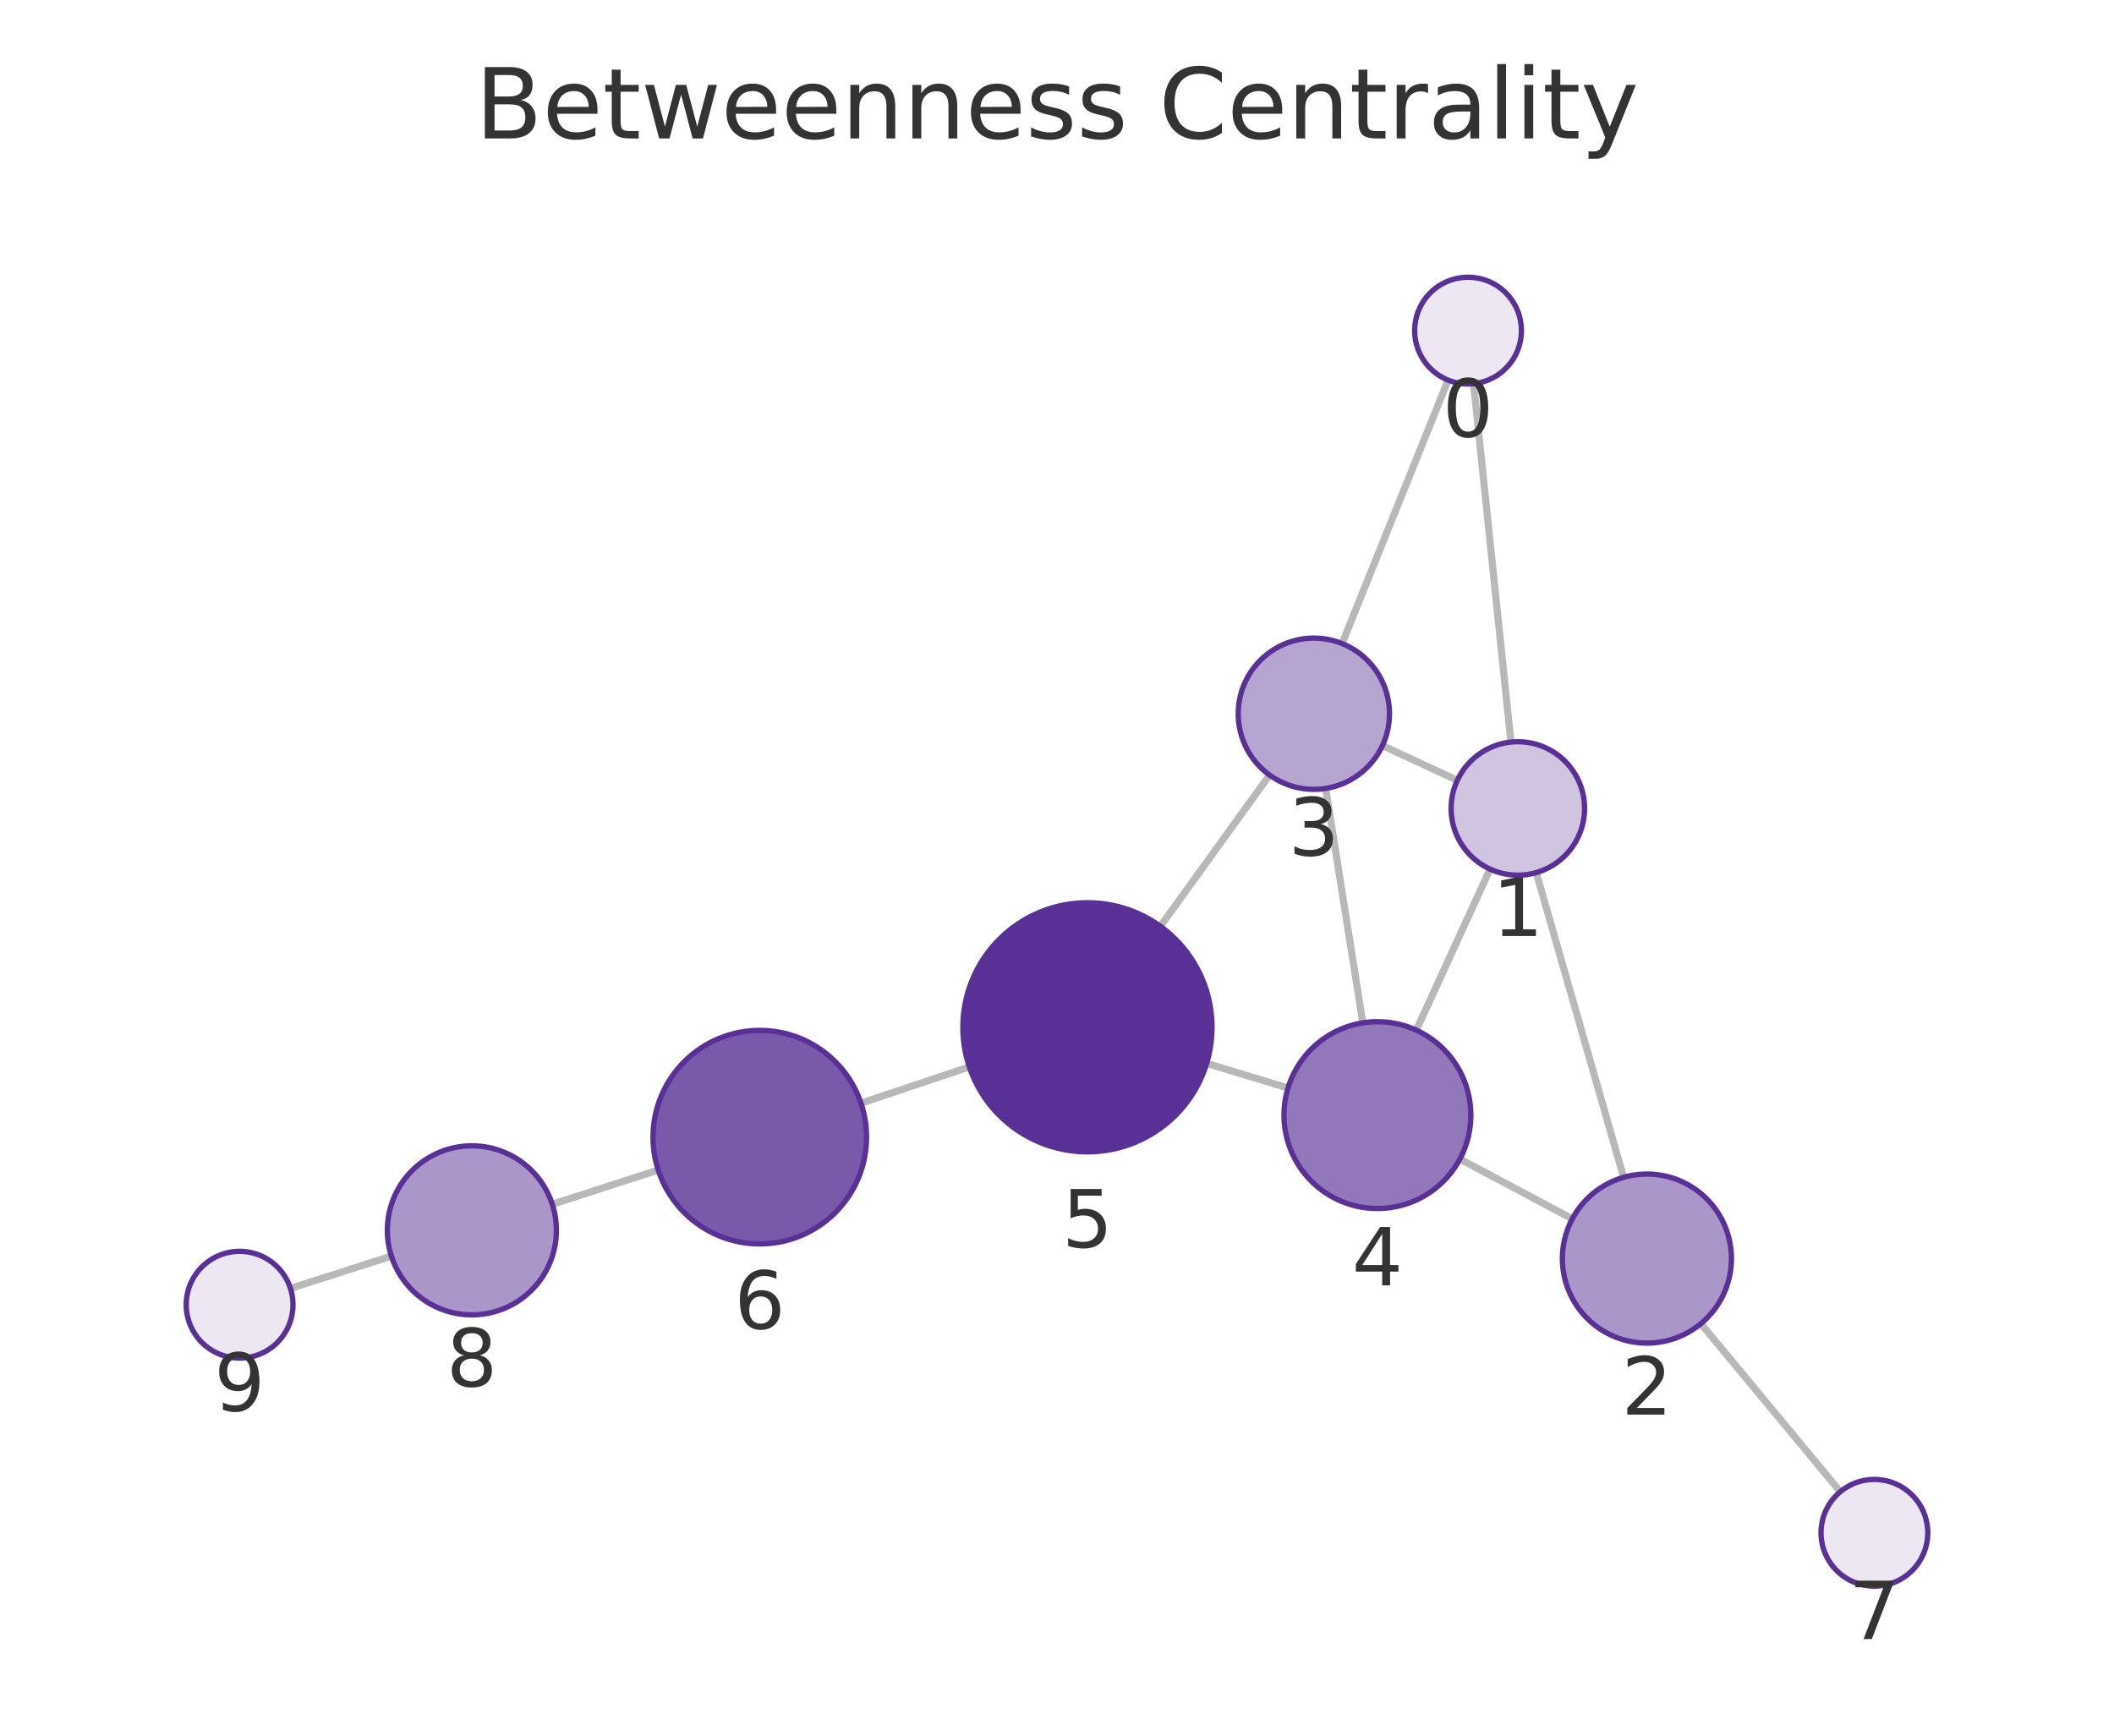
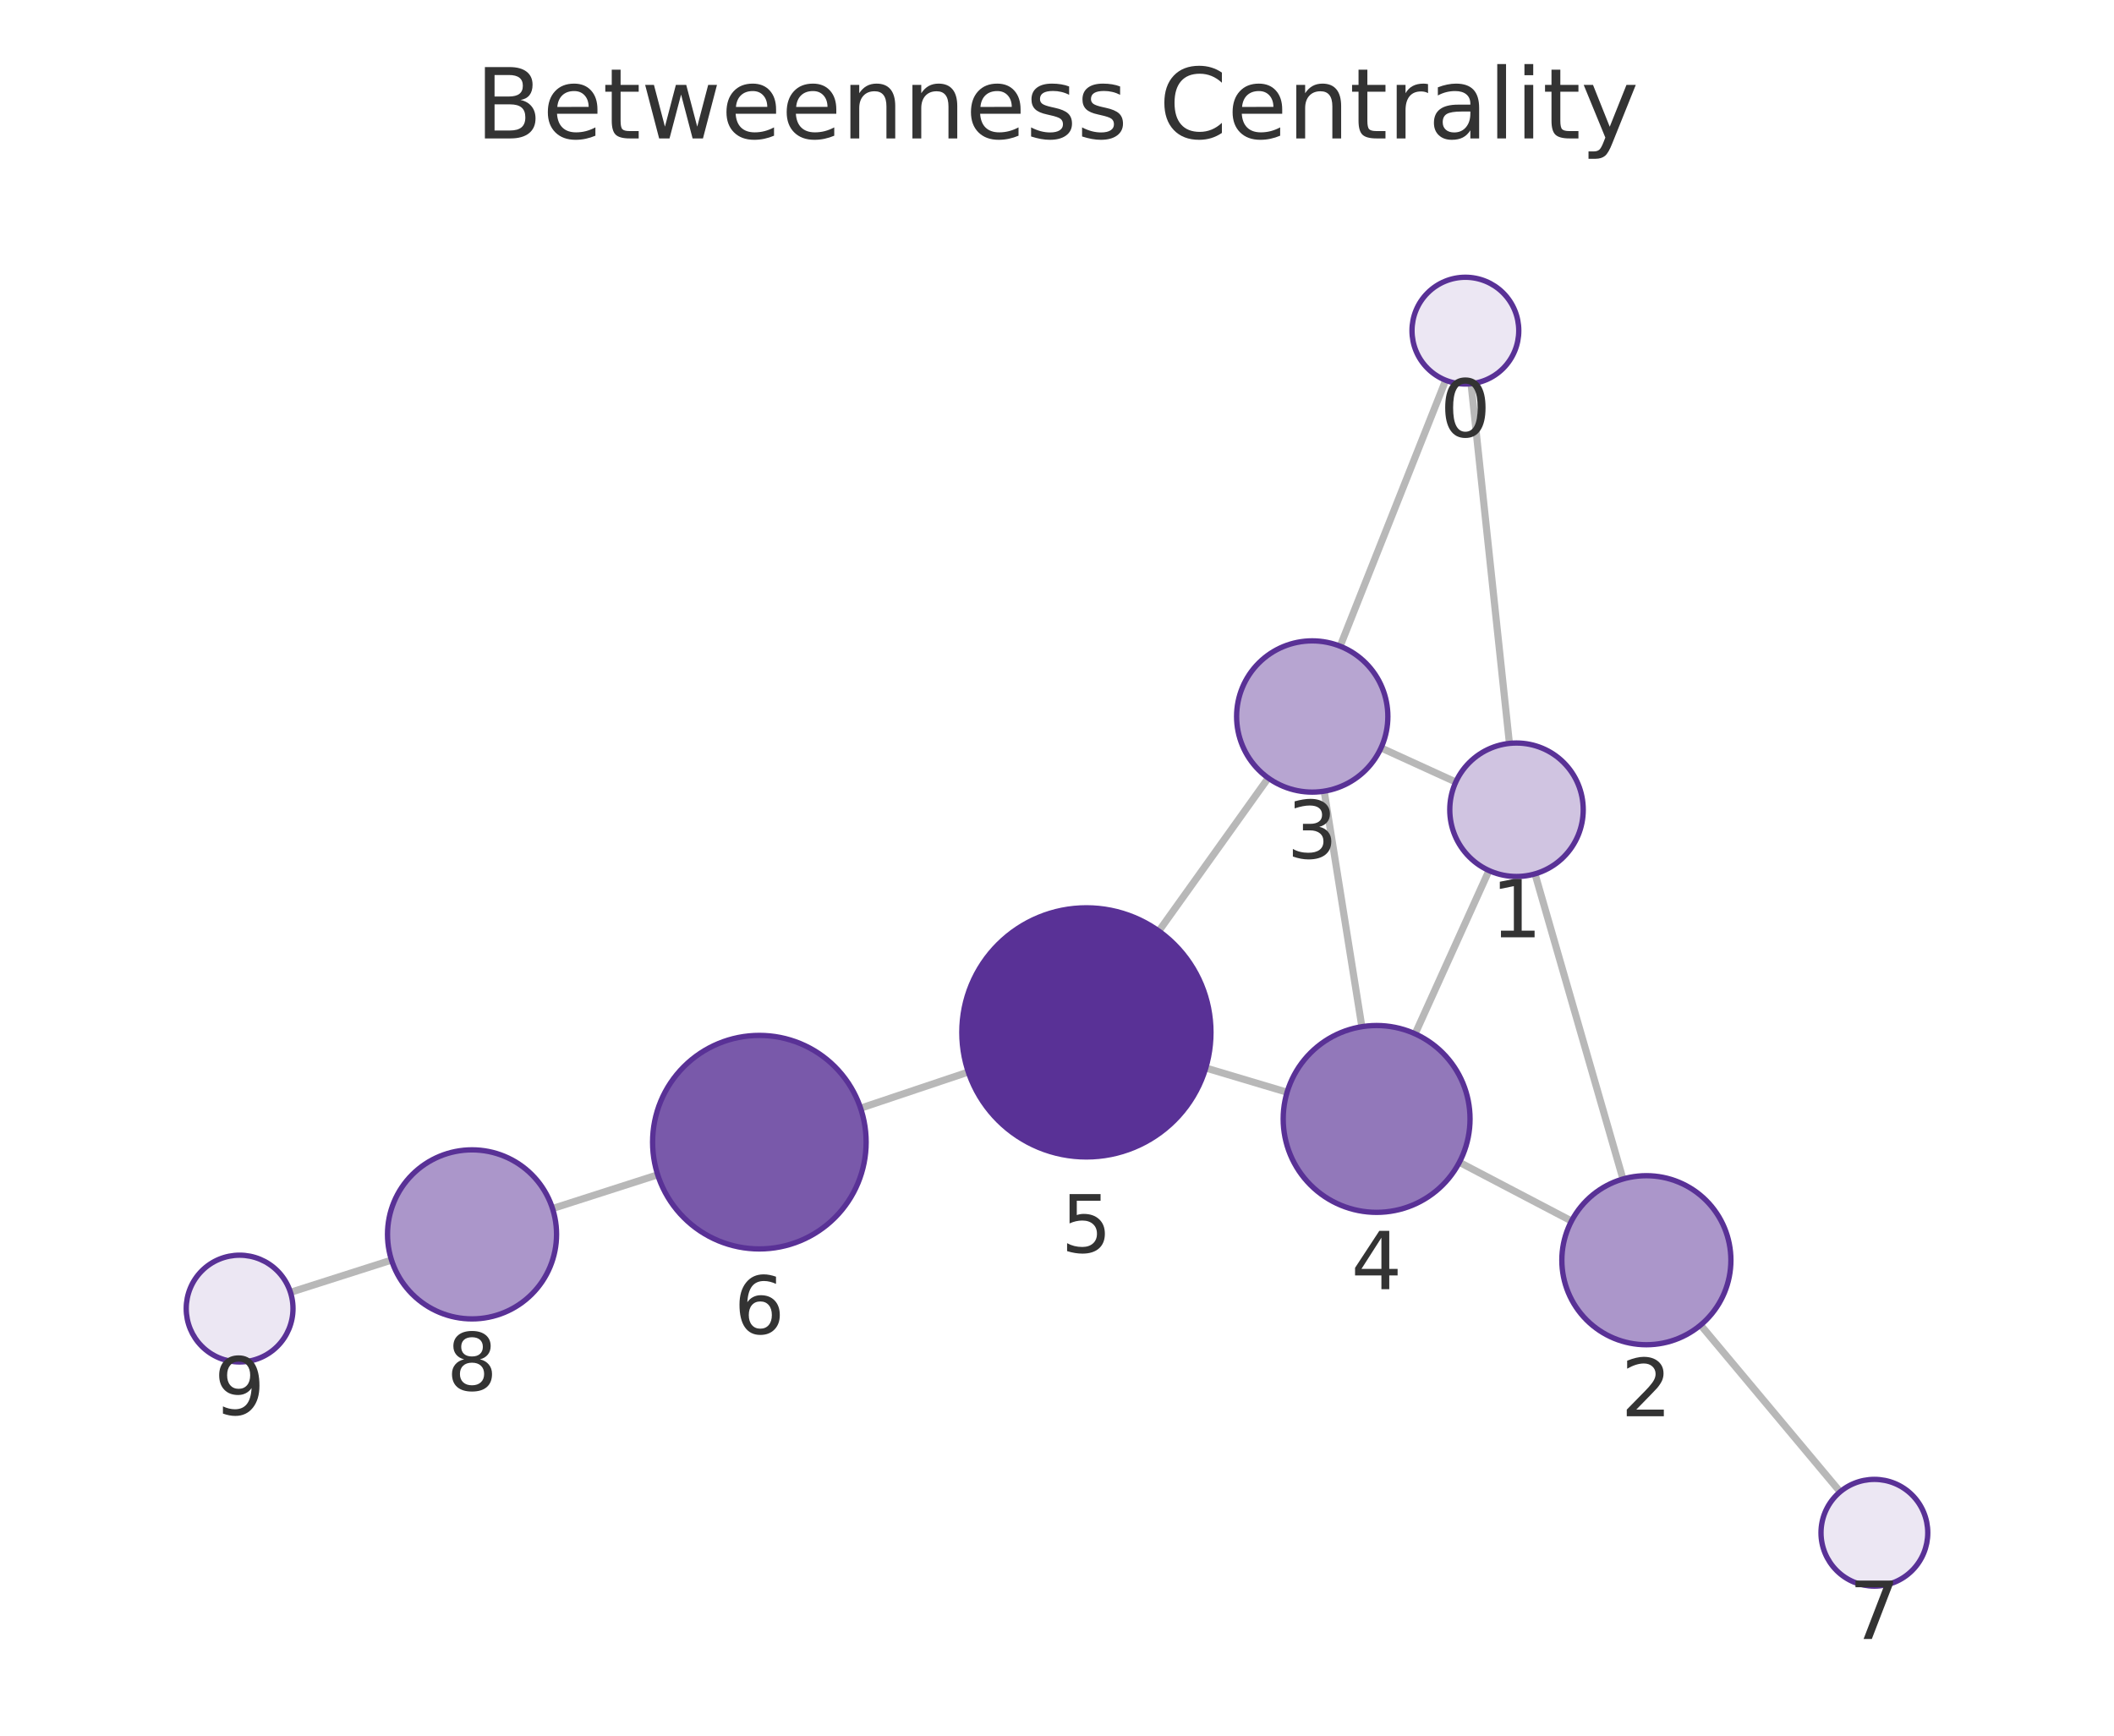
<svg xmlns="http://www.w3.org/2000/svg" xmlns:xlink="http://www.w3.org/1999/xlink" width="237.6pt" height="195.078pt" viewBox="0 0 237.6 195.078" version="1.1">
  <defs>
    <style type="text/css">*{stroke-linejoin: round; stroke-linecap: butt}</style>
  </defs>
  <g id="figure_1">
    <g id="patch_1">
      <path d="M 0 195.078  L 237.6 195.078  L 237.6 0  L 0 0  L 0 195.078  z " style="fill: none" />
    </g>
    <g id="axes_1">
      <g id="patch_2">
        <path d="M 7.2 187.878  L 230.4 187.878  L 230.4 21.558  L 7.2 21.558  L 7.2 187.878  z " style="fill: none" />
      </g>
      <g id="EdgeCollection_1">
-         <path d="M 165.621 43.125  L 169.82 83.404  " clip-path="url(#pc54a97997a)" style="fill: #b8b8b8; stroke: #b8b8b8; stroke-width: 0.8" />
-         <path d="M 162.759 42.724  L 150.843 72.334  " clip-path="url(#pc54a97997a)" style="fill: #b8b8b8; stroke: #b8b8b8; stroke-width: 0.8" />
-         <path d="M 172.664 98.073  L 182.484 132.326  " clip-path="url(#pc54a97997a)" style="fill: #b8b8b8; stroke: #b8b8b8; stroke-width: 0.8" />
-         <path d="M 163.794 87.706  L 155.379 83.799  " clip-path="url(#pc54a97997a)" style="fill: #b8b8b8; stroke: #b8b8b8; stroke-width: 0.8" />
-         <path d="M 167.474 97.683  L 159.185 115.785  " clip-path="url(#pc54a97997a)" style="fill: #b8b8b8; stroke: #b8b8b8; stroke-width: 0.8" />
-         <path d="M 176.717 136.994  L 164.082 130.267  " clip-path="url(#pc54a97997a)" style="fill: #b8b8b8; stroke: #b8b8b8; stroke-width: 0.8" />
-         <path d="M 191.168 148.77  L 206.839 167.661  " clip-path="url(#pc54a97997a)" style="fill: #b8b8b8; stroke: #b8b8b8; stroke-width: 0.8" />
-         <path d="M 148.999 88.615  L 153.171 114.961  " clip-path="url(#pc54a97997a)" style="fill: #b8b8b8; stroke: #b8b8b8; stroke-width: 0.8" />
-         <path d="M 142.693 87.111  L 130.417 104.111  " clip-path="url(#pc54a97997a)" style="fill: #b8b8b8; stroke: #b8b8b8; stroke-width: 0.8" />
-         <path d="M 144.764 122.289  L 135.62 119.519  " clip-path="url(#pc54a97997a)" style="fill: #b8b8b8; stroke: #b8b8b8; stroke-width: 0.8" />
-         <path d="M 108.947 119.911  L 96.771 123.994  " clip-path="url(#pc54a97997a)" style="fill: #b8b8b8; stroke: #b8b8b8; stroke-width: 0.8" />
-         <path d="M 73.976 131.504  L 62.074 135.357  " clip-path="url(#pc54a97997a)" style="fill: #b8b8b8; stroke: #b8b8b8; stroke-width: 0.8" />
-         <path d="M 43.989 141.18  L 32.645 144.813  " clip-path="url(#pc54a97997a)" style="fill: #b8b8b8; stroke: #b8b8b8; stroke-width: 0.8" />
+         <path d="M 165.337 43.129  L 169.649 83.554  " clip-path="url(#pc9ea13c0f1)" style="fill: #b8b8b8; stroke: #b8b8b8; stroke-width: 0.8" />
+         <path d="M 162.487 42.739  L 150.623 72.629  " clip-path="url(#pc9ea13c0f1)" style="fill: #b8b8b8; stroke: #b8b8b8; stroke-width: 0.8" />
+         <path d="M 172.523 98.218  L 182.411 132.514  " clip-path="url(#pc9ea13c0f1)" style="fill: #b8b8b8; stroke: #b8b8b8; stroke-width: 0.8" />
+         <path d="M 163.623 87.897  L 155.22 84.06  " clip-path="url(#pc9ea13c0f1)" style="fill: #b8b8b8; stroke: #b8b8b8; stroke-width: 0.8" />
+         <path d="M 167.354 97.845  L 159.051 116.196  " clip-path="url(#pc9ea13c0f1)" style="fill: #b8b8b8; stroke: #b8b8b8; stroke-width: 0.8" />
+         <path d="M 176.627 137.235  L 164.024 130.634  " clip-path="url(#pc9ea13c0f1)" style="fill: #b8b8b8; stroke: #b8b8b8; stroke-width: 0.8" />
+         <path d="M 191.138 148.929  L 206.819 167.672  " clip-path="url(#pc9ea13c0f1)" style="fill: #b8b8b8; stroke: #b8b8b8; stroke-width: 0.8" />
+         <path d="M 148.83 88.923  L 153.064 115.394  " clip-path="url(#pc9ea13c0f1)" style="fill: #b8b8b8; stroke: #b8b8b8; stroke-width: 0.8" />
+         <path d="M 142.544 87.444  L 130.245 104.646  " clip-path="url(#pc9ea13c0f1)" style="fill: #b8b8b8; stroke: #b8b8b8; stroke-width: 0.8" />
+         <path d="M 144.661 122.762  L 135.519 120.035  " clip-path="url(#pc9ea13c0f1)" style="fill: #b8b8b8; stroke: #b8b8b8; stroke-width: 0.8" />
+         <path d="M 108.831 120.49  L 96.724 124.554  " clip-path="url(#pc9ea13c0f1)" style="fill: #b8b8b8; stroke: #b8b8b8; stroke-width: 0.8" />
+         <path d="M 73.922 132.04  L 62.099 135.834  " clip-path="url(#pc9ea13c0f1)" style="fill: #b8b8b8; stroke: #b8b8b8; stroke-width: 0.8" />
+         <path d="M 44.003 141.626  L 32.646 145.251  " clip-path="url(#pc9ea13c0f1)" style="fill: #b8b8b8; stroke: #b8b8b8; stroke-width: 0.8" />
      </g>
      <g id="VertexCollection_1">
-         <path d="M 164.999 43.158  C 166.591 43.158 168.117 42.525 169.242 41.4  C 170.367 40.275 170.999 38.749 170.999 37.158  C 170.999 35.566 170.367 34.04 169.242 32.915  C 168.117 31.79 166.591 31.158 164.999 31.158  C 163.408 31.158 161.882 31.79 160.757 32.915  C 159.632 34.04 158.999 35.566 158.999 37.158  C 158.999 38.749 159.632 40.275 160.757 41.4  C 161.882 42.525 163.408 43.158 164.999 43.158  z " clip-path="url(#pc54a97997a)" style="fill: #ece7f3; stroke: #593196; stroke-width: 0.6" />
-         <path d="M 170.597 98.364  C 172.586 98.364 174.494 97.574 175.9 96.167  C 177.307 94.761 178.097 92.853 178.097 90.864  C 178.097 88.875 177.307 86.967 175.9 85.561  C 174.494 84.154 172.586 83.364 170.597 83.364  C 168.608 83.364 166.7 84.154 165.294 85.561  C 163.887 86.967 163.097 88.875 163.097 90.864  C 163.097 92.853 163.887 94.761 165.294 96.167  C 166.7 97.574 168.608 98.364 170.597 98.364  z " clip-path="url(#pc54a97997a)" style="fill: #d0c4e1; stroke: #593196; stroke-width: 0.6" />
-         <path d="M 185.103 150.958  C 187.622 150.958 190.039 149.957 191.82 148.176  C 193.602 146.394 194.603 143.978 194.603 141.458  C 194.603 138.939 193.602 136.522 191.82 134.741  C 190.039 132.959 187.622 131.958 185.103 131.958  C 182.583 131.958 180.167 132.959 178.385 134.741  C 176.604 136.522 175.603 138.939 175.603 141.458  C 175.603 143.978 176.604 146.394 178.385 148.176  C 180.167 149.957 182.583 150.958 185.103 150.958  z " clip-path="url(#pc54a97997a)" style="fill: #ab96ca; stroke: #593196; stroke-width: 0.6" />
-         <path d="M 147.669 88.72  C 149.923 88.72 152.086 87.824 153.68 86.23  C 155.273 84.636 156.169 82.474 156.169 80.22  C 156.169 77.966 155.273 75.803 153.68 74.209  C 152.086 72.615 149.923 71.72 147.669 71.72  C 145.415 71.72 143.253 72.615 141.659 74.209  C 140.065 75.803 139.169 77.966 139.169 80.22  C 139.169 82.474 140.065 84.636 141.659 86.23  C 143.253 87.824 145.415 88.72 147.669 88.72  z " clip-path="url(#pc54a97997a)" style="fill: #b7a5d1; stroke: #593196; stroke-width: 0.6" />
-         <path d="M 154.813 135.832  C 157.598 135.832 160.269 134.726 162.238 132.757  C 164.207 130.788 165.313 128.117 165.313 125.332  C 165.313 122.548 164.207 119.877 162.238 117.908  C 160.269 115.938 157.598 114.832 154.813 114.832  C 152.029 114.832 149.358 115.938 147.389 117.908  C 145.42 119.877 144.313 122.548 144.313 125.332  C 144.313 128.117 145.42 130.788 147.389 132.757  C 149.358 134.726 152.029 135.832 154.813 135.832  z " clip-path="url(#pc54a97997a)" style="fill: #9278ba; stroke: #593196; stroke-width: 0.6" />
-         <path d="M 122.221 129.461  C 125.934 129.461 129.495 127.986 132.121 125.36  C 134.746 122.735 136.221 119.174 136.221 115.461  C 136.221 111.748 134.746 108.187 132.121 105.561  C 129.495 102.936 125.934 101.461 122.221 101.461  C 118.508 101.461 114.947 102.936 112.322 105.561  C 109.696 108.187 108.221 111.748 108.221 115.461  C 108.221 119.174 109.696 122.735 112.322 125.36  C 114.947 127.986 118.508 129.461 122.221 129.461  z " clip-path="url(#pc54a97997a)" style="fill: #593196; stroke: #593196; stroke-width: 0.6" />
-         <path d="M 85.393 139.809  C 88.576 139.809 91.628 138.544 93.879 136.294  C 96.129 134.044 97.393 130.991 97.393 127.809  C 97.393 124.626 96.129 121.574 93.879 119.324  C 91.628 117.073 88.576 115.809 85.393 115.809  C 82.211 115.809 79.158 117.073 76.908 119.324  C 74.658 121.574 73.393 124.626 73.393 127.809  C 73.393 130.991 74.658 134.044 76.908 136.294  C 79.158 138.544 82.211 139.809 85.393 139.809  z " clip-path="url(#pc54a97997a)" style="fill: #7959aa; stroke: #593196; stroke-width: 0.6" />
-         <path d="M 210.67 178.279  C 212.261 178.279 213.787 177.647 214.912 176.522  C 216.037 175.396 216.67 173.87 216.67 172.279  C 216.67 170.688 216.037 169.161 214.912 168.036  C 213.787 166.911 212.261 166.279 210.67 166.279  C 209.078 166.279 207.552 166.911 206.427 168.036  C 205.302 169.161 204.67 170.688 204.67 172.279  C 204.67 173.87 205.302 175.396 206.427 176.522  C 207.552 177.647 209.078 178.279 210.67 178.279  z " clip-path="url(#pc54a97997a)" style="fill: #ece7f3; stroke: #593196; stroke-width: 0.6" />
-         <path d="M 53.036 147.783  C 55.556 147.783 57.972 146.782 59.754 145  C 61.535 143.219 62.536 140.802 62.536 138.283  C 62.536 135.763 61.535 133.347 59.754 131.565  C 57.972 129.784 55.556 128.783 53.036 128.783  C 50.517 128.783 48.1 129.784 46.319 131.565  C 44.537 133.347 43.536 135.763 43.536 138.283  C 43.536 140.802 44.537 143.219 46.319 145  C 48.1 146.782 50.517 147.783 53.036 147.783  z " clip-path="url(#pc54a97997a)" style="fill: #ab96ca; stroke: #593196; stroke-width: 0.6" />
-         <path d="M 26.93 152.643  C 28.522 152.643 30.048 152.011 31.173 150.886  C 32.298 149.761 32.93 148.235 32.93 146.643  C 32.93 145.052 32.298 143.526 31.173 142.401  C 30.048 141.276 28.522 140.643 26.93 140.643  C 25.339 140.643 23.813 141.276 22.688 142.401  C 21.563 143.526 20.93 145.052 20.93 146.643  C 20.93 148.235 21.563 149.761 22.688 150.886  C 23.813 152.011 25.339 152.643 26.93 152.643  z " clip-path="url(#pc54a97997a)" style="fill: #ece7f3; stroke: #593196; stroke-width: 0.6" />
+         <path d="M 164.7 43.162  C 166.291 43.162 167.818 42.53 168.943 41.405  C 170.068 40.28 170.7 38.754 170.7 37.162  C 170.7 35.571 170.068 34.045 168.943 32.92  C 167.818 31.795 166.291 31.162 164.7 31.162  C 163.109 31.162 161.583 31.795 160.458 32.92  C 159.332 34.045 158.7 35.571 158.7 37.162  C 158.7 38.754 159.332 40.28 160.458 41.405  C 161.583 42.53 163.109 43.162 164.7 43.162  z " clip-path="url(#pc9ea13c0f1)" style="fill: #ece7f3; stroke: #593196; stroke-width: 0.6" />
+         <path d="M 170.445 98.512  C 172.434 98.512 174.342 97.721 175.748 96.315  C 177.155 94.908 177.945 93.001 177.945 91.012  C 177.945 89.023 177.155 87.115 175.748 85.708  C 174.342 84.302 172.434 83.512 170.445 83.512  C 168.456 83.512 166.548 84.302 165.142 85.708  C 163.735 87.115 162.945 89.023 162.945 91.012  C 162.945 93.001 163.735 94.908 165.142 96.315  C 166.548 97.721 168.456 98.512 170.445 98.512  z " clip-path="url(#pc9ea13c0f1)" style="fill: #d0c4e1; stroke: #593196; stroke-width: 0.6" />
+         <path d="M 185.042 151.142  C 187.562 151.142 189.978 150.141 191.76 148.36  C 193.541 146.578 194.542 144.162 194.542 141.642  C 194.542 139.123 193.541 136.706 191.76 134.925  C 189.978 133.143 187.562 132.142 185.042 132.142  C 182.523 132.142 180.106 133.143 178.325 134.925  C 176.543 136.706 175.542 139.123 175.542 141.642  C 175.542 144.162 176.543 146.578 178.325 148.36  C 180.106 150.141 182.523 151.142 185.042 151.142  z " clip-path="url(#pc9ea13c0f1)" style="fill: #ab96ca; stroke: #593196; stroke-width: 0.6" />
+         <path d="M 147.487 89.03  C 149.742 89.03 151.904 88.134 153.498 86.54  C 155.092 84.946 155.987 82.784 155.987 80.53  C 155.987 78.276 155.092 76.113 153.498 74.519  C 151.904 72.925 149.742 72.03 147.487 72.03  C 145.233 72.03 143.071 72.925 141.477 74.519  C 139.883 76.113 138.987 78.276 138.987 80.53  C 138.987 82.784 139.883 84.946 141.477 86.54  C 143.071 88.134 145.233 89.03 147.487 89.03  z " clip-path="url(#pc9ea13c0f1)" style="fill: #b7a5d1; stroke: #593196; stroke-width: 0.6" />
+         <path d="M 154.723 136.262  C 157.507 136.262 160.178 135.156 162.147 133.187  C 164.116 131.218 165.223 128.547 165.223 125.762  C 165.223 122.978 164.116 120.307 162.147 118.338  C 160.178 116.369 157.507 115.262 154.723 115.262  C 151.938 115.262 149.267 116.369 147.298 118.338  C 145.329 120.307 144.223 122.978 144.223 125.762  C 144.223 128.547 145.329 131.218 147.298 133.187  C 149.267 135.156 151.938 136.262 154.723 136.262  z " clip-path="url(#pc9ea13c0f1)" style="fill: #9278ba; stroke: #593196; stroke-width: 0.6" />
+         <path d="M 122.103 130.034  C 125.816 130.034 129.377 128.559 132.002 125.934  C 134.628 123.308 136.103 119.747 136.103 116.034  C 136.103 112.321 134.628 108.76 132.002 106.135  C 129.377 103.509 125.816 102.034 122.103 102.034  C 118.39 102.034 114.829 103.509 112.203 106.135  C 109.578 108.76 108.103 112.321 108.103 116.034  C 108.103 119.747 109.578 123.308 112.203 125.934  C 114.829 128.559 118.39 130.034 122.103 130.034  z " clip-path="url(#pc9ea13c0f1)" style="fill: #593196; stroke: #593196; stroke-width: 0.6" />
+         <path d="M 85.348 140.373  C 88.53 140.373 91.583 139.109 93.833 136.859  C 96.084 134.608 97.348 131.556 97.348 128.373  C 97.348 125.191 96.084 122.138 93.833 119.888  C 91.583 117.638 88.53 116.373 85.348 116.373  C 82.166 116.373 79.113 117.638 76.863 119.888  C 74.612 122.138 73.348 125.191 73.348 128.373  C 73.348 131.556 74.612 134.608 76.863 136.859  C 79.113 139.109 82.166 140.373 85.348 140.373  z " clip-path="url(#pc9ea13c0f1)" style="fill: #7959aa; stroke: #593196; stroke-width: 0.6" />
+         <path d="M 210.669 178.274  C 212.261 178.274 213.787 177.642 214.912 176.517  C 216.037 175.392 216.669 173.865 216.669 172.274  C 216.669 170.683 216.037 169.157 214.912 168.031  C 213.787 166.906 212.261 166.274 210.669 166.274  C 209.078 166.274 207.552 166.906 206.427 168.031  C 205.302 169.157 204.669 170.683 204.669 172.274  C 204.669 173.865 205.302 175.392 206.427 176.517  C 207.552 177.642 209.078 178.274 210.669 178.274  z " clip-path="url(#pc9ea13c0f1)" style="fill: #ece7f3; stroke: #593196; stroke-width: 0.6" />
+         <path d="M 53.054 148.237  C 55.573 148.237 57.99 147.236 59.771 145.454  C 61.553 143.673 62.554 141.256 62.554 138.737  C 62.554 136.217 61.553 133.801 59.771 132.019  C 57.99 130.238 55.573 129.237 53.054 129.237  C 50.534 129.237 48.118 130.238 46.336 132.019  C 44.555 133.801 43.554 136.217 43.554 138.737  C 43.554 141.256 44.555 143.673 46.336 145.454  C 48.118 147.236 50.534 148.237 53.054 148.237  z " clip-path="url(#pc9ea13c0f1)" style="fill: #ab96ca; stroke: #593196; stroke-width: 0.6" />
+         <path d="M 26.931 153.076  C 28.522 153.076 30.048 152.444 31.173 151.319  C 32.298 150.194 32.931 148.667 32.931 147.076  C 32.931 145.485 32.298 143.959 31.173 142.833  C 30.048 141.708 28.522 141.076 26.931 141.076  C 25.339 141.076 23.813 141.708 22.688 142.833  C 21.563 143.959 20.931 145.485 20.931 147.076  C 20.931 148.667 21.563 150.194 22.688 151.319  C 23.813 152.444 25.339 153.076 26.931 153.076  z " clip-path="url(#pc9ea13c0f1)" style="fill: #ece7f3; stroke: #593196; stroke-width: 0.6" />
      </g>
      <g id="text_1">
-         <g clip-path="url(#pc54a97997a)">
-           <g style="fill: #333333" transform="translate(162.1364 49.09558) scale(0.09 -0.09)">
+         <g clip-path="url(#pc9ea13c0f1)">
+           <g style="fill: #333333" transform="translate(161.8371 49.10033) scale(0.09 -0.09)">
            <defs>
              <path id="DejaVuSans-13" d="M 2034 4250  Q 1547 4250 1301 3770  Q 1056 3291 1056 2328  Q 1056 1369 1301 889  Q 1547 409 2034 409  Q 2525 409 2770 889  Q 3016 1369 3016 2328  Q 3016 3291 2770 3770  Q 2525 4250 2034 4250  z M 2034 4750  Q 2819 4750 3233 4129  Q 3647 3509 3647 2328  Q 3647 1150 3233 529  Q 2819 -91 2034 -91  Q 1250 -91 836 529  Q 422 1150 422 2328  Q 422 3509 836 4129  Q 1250 4750 2034 4750  z " transform="scale(0.015625)" />
            </defs>
            <use xlink:href="#DejaVuSans-13" />
          </g>
        </g>
      </g>
      <g id="text_2">
-         <g clip-path="url(#pc54a97997a)">
-           <g style="fill: #333333" transform="translate(167.7339 105.2018) scale(0.09 -0.09)">
+         <g clip-path="url(#pc9ea13c0f1)">
+           <g style="fill: #333333" transform="translate(167.582 105.3494) scale(0.09 -0.09)">
            <defs>
              <path id="DejaVuSans-14" d="M 794 531  L 1825 531  L 1825 4091  L 703 3866  L 703 4441  L 1819 4666  L 2450 4666  L 2450 531  L 3481 531  L 3481 0  L 794 0  L 794 531  z " transform="scale(0.015625)" />
            </defs>
            <use xlink:href="#DejaVuSans-14" />
          </g>
        </g>
      </g>
      <g id="text_3">
-         <g clip-path="url(#pc54a97997a)">
-           <g style="fill: #333333" transform="translate(182.2396 158.9963) scale(0.09 -0.09)">
+         <g clip-path="url(#pc9ea13c0f1)">
+           <g style="fill: #333333" transform="translate(182.1793 159.1801) scale(0.09 -0.09)">
            <defs>
              <path id="DejaVuSans-15" d="M 1228 531  L 3431 531  L 3431 0  L 469 0  L 469 531  Q 828 903 1448 1529  Q 2069 2156 2228 2338  Q 2531 2678 2651 2914  Q 2772 3150 2772 3378  Q 2772 3750 2511 3984  Q 2250 4219 1831 4219  Q 1534 4219 1204 4116  Q 875 4013 500 3803  L 500 4441  Q 881 4594 1212 4672  Q 1544 4750 1819 4750  Q 2544 4750 2975 4387  Q 3406 4025 3406 3419  Q 3406 3131 3298 2873  Q 3191 2616 2906 2266  Q 2828 2175 2409 1742  Q 1991 1309 1228 531  z " transform="scale(0.015625)" />
            </defs>
            <use xlink:href="#DejaVuSans-15" />
          </g>
        </g>
      </g>
      <g id="text_4">
-         <g clip-path="url(#pc54a97997a)">
-           <g style="fill: #333333" transform="translate(144.806 96.1577) scale(0.09 -0.09)">
+         <g clip-path="url(#pc9ea13c0f1)">
+           <g style="fill: #333333" transform="translate(144.6243 96.46769) scale(0.09 -0.09)">
            <defs>
              <path id="DejaVuSans-16" d="M 2597 2516  Q 3050 2419 3304 2112  Q 3559 1806 3559 1356  Q 3559 666 3084 287  Q 2609 -91 1734 -91  Q 1441 -91 1130 -33  Q 819 25 488 141  L 488 750  Q 750 597 1062 519  Q 1375 441 1716 441  Q 2309 441 2620 675  Q 2931 909 2931 1356  Q 2931 1769 2642 2001  Q 2353 2234 1838 2234  L 1294 2234  L 1294 2753  L 1863 2753  Q 2328 2753 2575 2939  Q 2822 3125 2822 3475  Q 2822 3834 2567 4026  Q 2313 4219 1838 4219  Q 1578 4219 1281 4162  Q 984 4106 628 3988  L 628 4550  Q 988 4650 1302 4700  Q 1616 4750 1894 4750  Q 2613 4750 3031 4423  Q 3450 4097 3450 3541  Q 3450 3153 3228 2886  Q 3006 2619 2597 2516  z " transform="scale(0.015625)" />
            </defs>
            <use xlink:href="#DejaVuSans-16" />
          </g>
        </g>
      </g>
      <g id="text_5">
-         <g clip-path="url(#pc54a97997a)">
-           <g style="fill: #333333" transform="translate(151.9504 144.47) scale(0.09 -0.09)">
+         <g clip-path="url(#pc9ea13c0f1)">
+           <g style="fill: #333333" transform="translate(151.8597 144.9003) scale(0.09 -0.09)">
            <defs>
              <path id="DejaVuSans-17" d="M 2419 4116  L 825 1625  L 2419 1625  L 2419 4116  z M 2253 4666  L 3047 4666  L 3047 1625  L 3713 1625  L 3713 1100  L 3047 1100  L 3047 0  L 2419 0  L 2419 1100  L 313 1100  L 313 1709  L 2253 4666  z " transform="scale(0.015625)" />
            </defs>
            <use xlink:href="#DejaVuSans-17" />
          </g>
        </g>
      </g>
      <g id="text_6">
-         <g clip-path="url(#pc54a97997a)">
-           <g style="fill: #333333" transform="translate(119.3581 140.1988) scale(0.09 -0.09)">
+         <g clip-path="url(#pc9ea13c0f1)">
+           <g style="fill: #333333" transform="translate(119.2399 140.7721) scale(0.09 -0.09)">
            <defs>
              <path id="DejaVuSans-18" d="M 691 4666  L 3169 4666  L 3169 4134  L 1269 4134  L 1269 2991  Q 1406 3038 1543 3061  Q 1681 3084 1819 3084  Q 2600 3084 3056 2656  Q 3513 2228 3513 1497  Q 3513 744 3044 326  Q 2575 -91 1722 -91  Q 1428 -91 1123 -41  Q 819 9 494 109  L 494 744  Q 775 591 1075 516  Q 1375 441 1709 441  Q 2250 441 2565 725  Q 2881 1009 2881 1497  Q 2881 1984 2565 2268  Q 2250 2553 1709 2553  Q 1456 2553 1204 2497  Q 953 2441 691 2322  L 691 4666  z " transform="scale(0.015625)" />
            </defs>
            <use xlink:href="#DejaVuSans-18" />
          </g>
        </g>
      </g>
      <g id="text_7">
-         <g clip-path="url(#pc54a97997a)">
-           <g style="fill: #333333" transform="translate(82.53013 149.3468) scale(0.09 -0.09)">
+         <g clip-path="url(#pc9ea13c0f1)">
+           <g style="fill: #333333" transform="translate(82.48487 149.9113) scale(0.09 -0.09)">
            <defs>
              <path id="DejaVuSans-19" d="M 2113 2584  Q 1688 2584 1439 2293  Q 1191 2003 1191 1497  Q 1191 994 1439 701  Q 1688 409 2113 409  Q 2538 409 2786 701  Q 3034 994 3034 1497  Q 3034 2003 2786 2293  Q 2538 2584 2113 2584  z M 3366 4563  L 3366 3988  Q 3128 4100 2886 4159  Q 2644 4219 2406 4219  Q 1781 4219 1451 3797  Q 1122 3375 1075 2522  Q 1259 2794 1537 2939  Q 1816 3084 2150 3084  Q 2853 3084 3261 2657  Q 3669 2231 3669 1497  Q 3669 778 3244 343  Q 2819 -91 2113 -91  Q 1303 -91 875 529  Q 447 1150 447 2328  Q 447 3434 972 4092  Q 1497 4750 2381 4750  Q 2619 4750 2861 4703  Q 3103 4656 3366 4563  z " transform="scale(0.015625)" />
            </defs>
            <use xlink:href="#DejaVuSans-19" />
          </g>
        </g>
      </g>
      <g id="text_8">
-         <g clip-path="url(#pc54a97997a)">
-           <g style="fill: #333333" transform="translate(207.8064 184.2168) scale(0.09 -0.09)">
+         <g clip-path="url(#pc9ea13c0f1)">
+           <g style="fill: #333333" transform="translate(207.8063 184.212) scale(0.09 -0.09)">
            <defs>
              <path id="DejaVuSans-1a" d="M 525 4666  L 3525 4666  L 3525 4397  L 1831 0  L 1172 0  L 2766 4134  L 525 4134  L 525 4666  z " transform="scale(0.015625)" />
            </defs>
            <use xlink:href="#DejaVuSans-1a" />
          </g>
        </g>
      </g>
      <g id="text_9">
-         <g clip-path="url(#pc54a97997a)">
-           <g style="fill: #333333" transform="translate(50.17302 155.8205) scale(0.09 -0.09)">
+         <g clip-path="url(#pc9ea13c0f1)">
+           <g style="fill: #333333" transform="translate(50.19042 156.2748) scale(0.09 -0.09)">
            <defs>
              <path id="DejaVuSans-1b" d="M 2034 2216  Q 1584 2216 1326 1975  Q 1069 1734 1069 1313  Q 1069 891 1326 650  Q 1584 409 2034 409  Q 2484 409 2743 651  Q 3003 894 3003 1313  Q 3003 1734 2745 1975  Q 2488 2216 2034 2216  z M 1403 2484  Q 997 2584 770 2862  Q 544 3141 544 3541  Q 544 4100 942 4425  Q 1341 4750 2034 4750  Q 2731 4750 3128 4425  Q 3525 4100 3525 3541  Q 3525 3141 3298 2862  Q 3072 2584 2669 2484  Q 3125 2378 3379 2068  Q 3634 1759 3634 1313  Q 3634 634 3220 271  Q 2806 -91 2034 -91  Q 1263 -91 848 271  Q 434 634 434 1313  Q 434 1759 690 2068  Q 947 2378 1403 2484  z M 1172 3481  Q 1172 3119 1398 2916  Q 1625 2713 2034 2713  Q 2441 2713 2670 2916  Q 2900 3119 2900 3481  Q 2900 3844 2670 4047  Q 2441 4250 2034 4250  Q 1625 4250 1398 4047  Q 1172 3844 1172 3481  z " transform="scale(0.015625)" />
            </defs>
            <use xlink:href="#DejaVuSans-1b" />
          </g>
        </g>
      </g>
      <g id="text_10">
-         <g clip-path="url(#pc54a97997a)">
-           <g style="fill: #333333" transform="translate(24.06731 158.5813) scale(0.09 -0.09)">
+         <g clip-path="url(#pc9ea13c0f1)">
+           <g style="fill: #333333" transform="translate(24.06741 159.0139) scale(0.09 -0.09)">
            <defs>
              <path id="DejaVuSans-1c" d="M 703 97  L 703 672  Q 941 559 1184 500  Q 1428 441 1663 441  Q 2288 441 2617 861  Q 2947 1281 2994 2138  Q 2813 1869 2534 1725  Q 2256 1581 1919 1581  Q 1219 1581 811 2004  Q 403 2428 403 3163  Q 403 3881 828 4315  Q 1253 4750 1959 4750  Q 2769 4750 3195 4129  Q 3622 3509 3622 2328  Q 3622 1225 3098 567  Q 2575 -91 1691 -91  Q 1453 -91 1209 -44  Q 966 3 703 97  z M 1959 2075  Q 2384 2075 2632 2365  Q 2881 2656 2881 3163  Q 2881 3666 2632 3958  Q 2384 4250 1959 4250  Q 1534 4250 1286 3958  Q 1038 3666 1038 3163  Q 1038 2656 1286 2365  Q 1534 2075 1959 2075  z " transform="scale(0.015625)" />
            </defs>
            <use xlink:href="#DejaVuSans-1c" />
          </g>
        </g>
      </g>
      <g id="matplotlib.axis_1" />
      <g id="matplotlib.axis_2" />
      <g id="text_11">
        <g style="fill: #333333" transform="translate(53.42047 15.55828) scale(0.11 -0.11)">
          <defs>
            <path id="DejaVuSans-25" d="M 1259 2228  L 1259 519  L 2272 519  Q 2781 519 3026 730  Q 3272 941 3272 1375  Q 3272 1813 3026 2020  Q 2781 2228 2272 2228  L 1259 2228  z M 1259 4147  L 1259 2741  L 2194 2741  Q 2656 2741 2882 2914  Q 3109 3088 3109 3444  Q 3109 3797 2882 3972  Q 2656 4147 2194 4147  L 1259 4147  z M 628 4666  L 2241 4666  Q 2963 4666 3353 4366  Q 3744 4066 3744 3513  Q 3744 3084 3544 2831  Q 3344 2578 2956 2516  Q 3422 2416 3680 2098  Q 3938 1781 3938 1306  Q 3938 681 3513 340  Q 3088 0 2303 0  L 628 0  L 628 4666  z " transform="scale(0.015625)" />
            <path id="DejaVuSans-48" d="M 3597 1894  L 3597 1613  L 953 1613  Q 991 1019 1311 708  Q 1631 397 2203 397  Q 2534 397 2845 478  Q 3156 559 3463 722  L 3463 178  Q 3153 47 2828 -22  Q 2503 -91 2169 -91  Q 1331 -91 842 396  Q 353 884 353 1716  Q 353 2575 817 3079  Q 1281 3584 2069 3584  Q 2775 3584 3186 3129  Q 3597 2675 3597 1894  z M 3022 2063  Q 3016 2534 2758 2815  Q 2500 3097 2075 3097  Q 1594 3097 1305 2825  Q 1016 2553 972 2059  L 3022 2063  z " transform="scale(0.015625)" />
            <path id="DejaVuSans-57" d="M 1172 4494  L 1172 3500  L 2356 3500  L 2356 3053  L 1172 3053  L 1172 1153  Q 1172 725 1289 603  Q 1406 481 1766 481  L 2356 481  L 2356 0  L 1766 0  Q 1100 0 847 248  Q 594 497 594 1153  L 594 3053  L 172 3053  L 172 3500  L 594 3500  L 594 4494  L 1172 4494  z " transform="scale(0.015625)" />
            <path id="DejaVuSans-5a" d="M 269 3500  L 844 3500  L 1563 769  L 2278 3500  L 2956 3500  L 3675 769  L 4391 3500  L 4966 3500  L 4050 0  L 3372 0  L 2619 2869  L 1863 0  L 1184 0  L 269 3500  z " transform="scale(0.015625)" />
            <path id="DejaVuSans-51" d="M 3513 2113  L 3513 0  L 2938 0  L 2938 2094  Q 2938 2591 2744 2837  Q 2550 3084 2163 3084  Q 1697 3084 1428 2787  Q 1159 2491 1159 1978  L 1159 0  L 581 0  L 581 3500  L 1159 3500  L 1159 2956  Q 1366 3272 1645 3428  Q 1925 3584 2291 3584  Q 2894 3584 3203 3211  Q 3513 2838 3513 2113  z " transform="scale(0.015625)" />
            <path id="DejaVuSans-56" d="M 2834 3397  L 2834 2853  Q 2591 2978 2328 3040  Q 2066 3103 1784 3103  Q 1356 3103 1142 2972  Q 928 2841 928 2578  Q 928 2378 1081 2264  Q 1234 2150 1697 2047  L 1894 2003  Q 2506 1872 2764 1633  Q 3022 1394 3022 966  Q 3022 478 2636 193  Q 2250 -91 1575 -91  Q 1294 -91 989 -36  Q 684 19 347 128  L 347 722  Q 666 556 975 473  Q 1284 391 1588 391  Q 1994 391 2212 530  Q 2431 669 2431 922  Q 2431 1156 2273 1281  Q 2116 1406 1581 1522  L 1381 1569  Q 847 1681 609 1914  Q 372 2147 372 2553  Q 372 3047 722 3315  Q 1072 3584 1716 3584  Q 2034 3584 2315 3537  Q 2597 3491 2834 3397  z " transform="scale(0.015625)" />
            <path id="DejaVuSans-3" transform="scale(0.015625)" />
            <path id="DejaVuSans-26" d="M 4122 4306  L 4122 3641  Q 3803 3938 3442 4084  Q 3081 4231 2675 4231  Q 1875 4231 1450 3742  Q 1025 3253 1025 2328  Q 1025 1406 1450 917  Q 1875 428 2675 428  Q 3081 428 3442 575  Q 3803 722 4122 1019  L 4122 359  Q 3791 134 3420 21  Q 3050 -91 2638 -91  Q 1578 -91 968 557  Q 359 1206 359 2328  Q 359 3453 968 4101  Q 1578 4750 2638 4750  Q 3056 4750 3426 4639  Q 3797 4528 4122 4306  z " transform="scale(0.015625)" />
            <path id="DejaVuSans-55" d="M 2631 2963  Q 2534 3019 2420 3045  Q 2306 3072 2169 3072  Q 1681 3072 1420 2755  Q 1159 2438 1159 1844  L 1159 0  L 581 0  L 581 3500  L 1159 3500  L 1159 2956  Q 1341 3275 1631 3429  Q 1922 3584 2338 3584  Q 2397 3584 2469 3576  Q 2541 3569 2628 3553  L 2631 2963  z " transform="scale(0.015625)" />
            <path id="DejaVuSans-44" d="M 2194 1759  Q 1497 1759 1228 1600  Q 959 1441 959 1056  Q 959 750 1161 570  Q 1363 391 1709 391  Q 2188 391 2477 730  Q 2766 1069 2766 1631  L 2766 1759  L 2194 1759  z M 3341 1997  L 3341 0  L 2766 0  L 2766 531  Q 2569 213 2275 61  Q 1981 -91 1556 -91  Q 1019 -91 701 211  Q 384 513 384 1019  Q 384 1609 779 1909  Q 1175 2209 1959 2209  L 2766 2209  L 2766 2266  Q 2766 2663 2505 2880  Q 2244 3097 1772 3097  Q 1472 3097 1187 3025  Q 903 2953 641 2809  L 641 3341  Q 956 3463 1253 3523  Q 1550 3584 1831 3584  Q 2591 3584 2966 3190  Q 3341 2797 3341 1997  z " transform="scale(0.015625)" />
            <path id="DejaVuSans-4f" d="M 603 4863  L 1178 4863  L 1178 0  L 603 0  L 603 4863  z " transform="scale(0.015625)" />
            <path id="DejaVuSans-4c" d="M 603 3500  L 1178 3500  L 1178 0  L 603 0  L 603 3500  z M 603 4863  L 1178 4863  L 1178 4134  L 603 4134  L 603 4863  z " transform="scale(0.015625)" />
            <path id="DejaVuSans-5c" d="M 2059 -325  Q 1816 -950 1584 -1140  Q 1353 -1331 966 -1331  L 506 -1331  L 506 -850  L 844 -850  Q 1081 -850 1212 -737  Q 1344 -625 1503 -206  L 1606 56  L 191 3500  L 800 3500  L 1894 763  L 2988 3500  L 3597 3500  L 2059 -325  z " transform="scale(0.015625)" />
          </defs>
          <use xlink:href="#DejaVuSans-25" />
          <use xlink:href="#DejaVuSans-48" transform="translate(68.60938 0)" />
          <use xlink:href="#DejaVuSans-57" transform="translate(130.1406 0)" />
          <use xlink:href="#DejaVuSans-5a" transform="translate(169.3438 0)" />
          <use xlink:href="#DejaVuSans-48" transform="translate(251.125 0)" />
          <use xlink:href="#DejaVuSans-48" transform="translate(312.6562 0)" />
          <use xlink:href="#DejaVuSans-51" transform="translate(374.1875 0)" />
          <use xlink:href="#DejaVuSans-51" transform="translate(437.5625 0)" />
          <use xlink:href="#DejaVuSans-48" transform="translate(500.9375 0)" />
          <use xlink:href="#DejaVuSans-56" transform="translate(562.4688 0)" />
          <use xlink:href="#DejaVuSans-56" transform="translate(614.5625 0)" />
          <use xlink:href="#DejaVuSans-3" transform="translate(666.6562 0)" />
          <use xlink:href="#DejaVuSans-26" transform="translate(698.4375 0)" />
          <use xlink:href="#DejaVuSans-48" transform="translate(768.2656 0)" />
          <use xlink:href="#DejaVuSans-51" transform="translate(829.7969 0)" />
          <use xlink:href="#DejaVuSans-57" transform="translate(893.1719 0)" />
          <use xlink:href="#DejaVuSans-55" transform="translate(932.375 0)" />
          <use xlink:href="#DejaVuSans-44" transform="translate(973.4844 0)" />
          <use xlink:href="#DejaVuSans-4f" transform="translate(1034.766 0)" />
          <use xlink:href="#DejaVuSans-4c" transform="translate(1062.547 0)" />
          <use xlink:href="#DejaVuSans-57" transform="translate(1090.328 0)" />
          <use xlink:href="#DejaVuSans-5c" transform="translate(1129.531 0)" />
        </g>
      </g>
    </g>
  </g>
  <defs>
-     <clipPath id="pc54a97997a">
+     <clipPath id="pc9ea13c0f1">
      <rect x="7.2" y="21.558" width="223.2" height="166.32" />
    </clipPath>
  </defs>
</svg>
